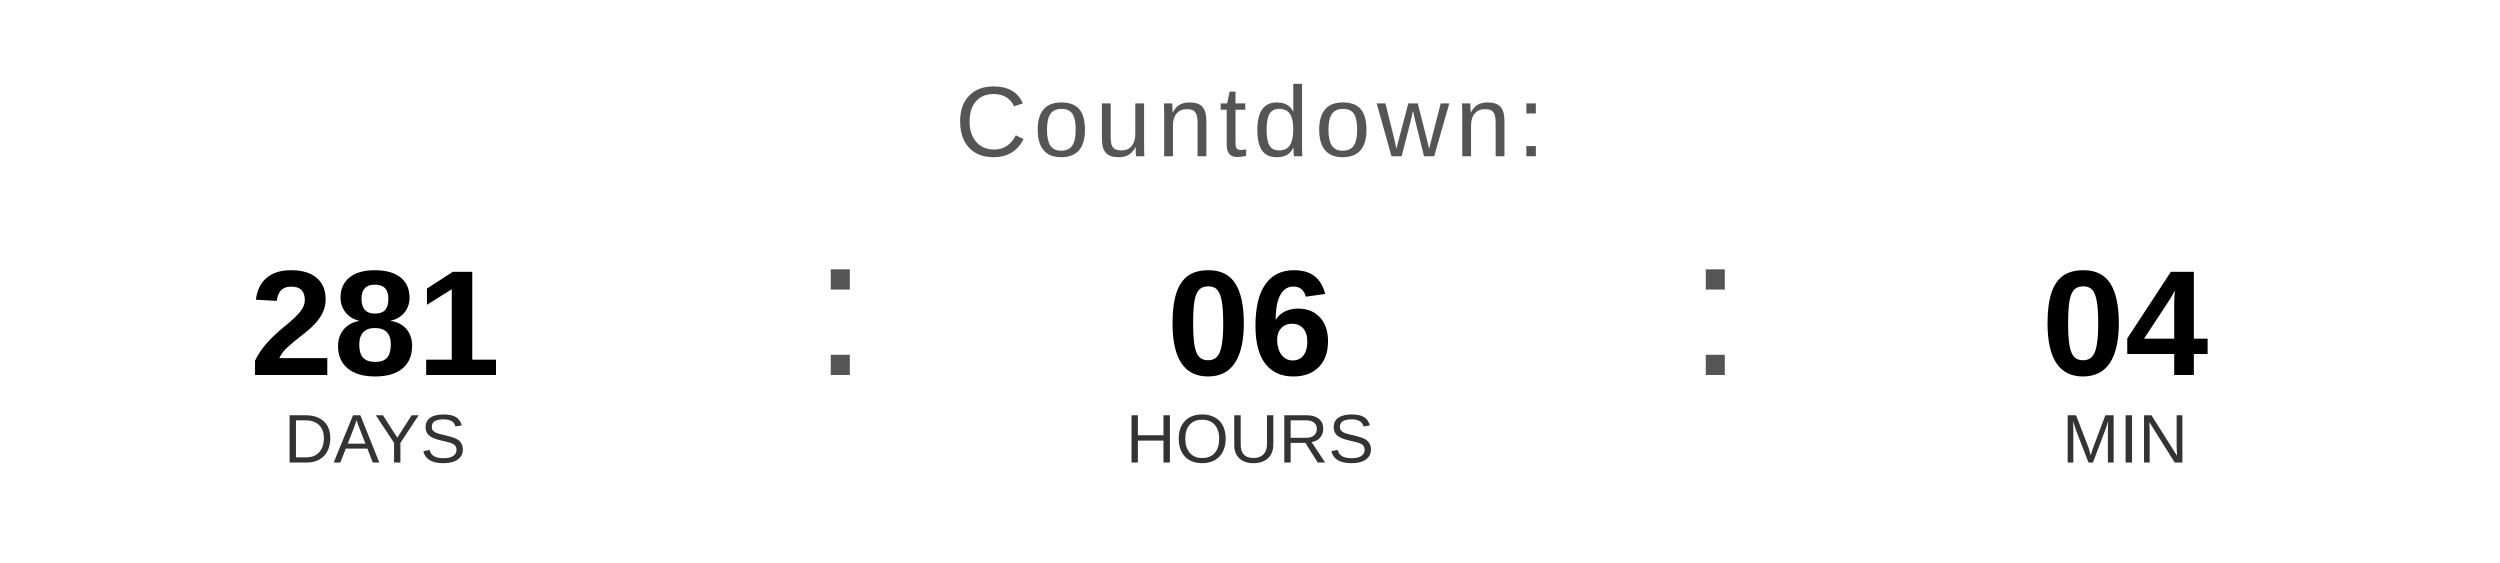
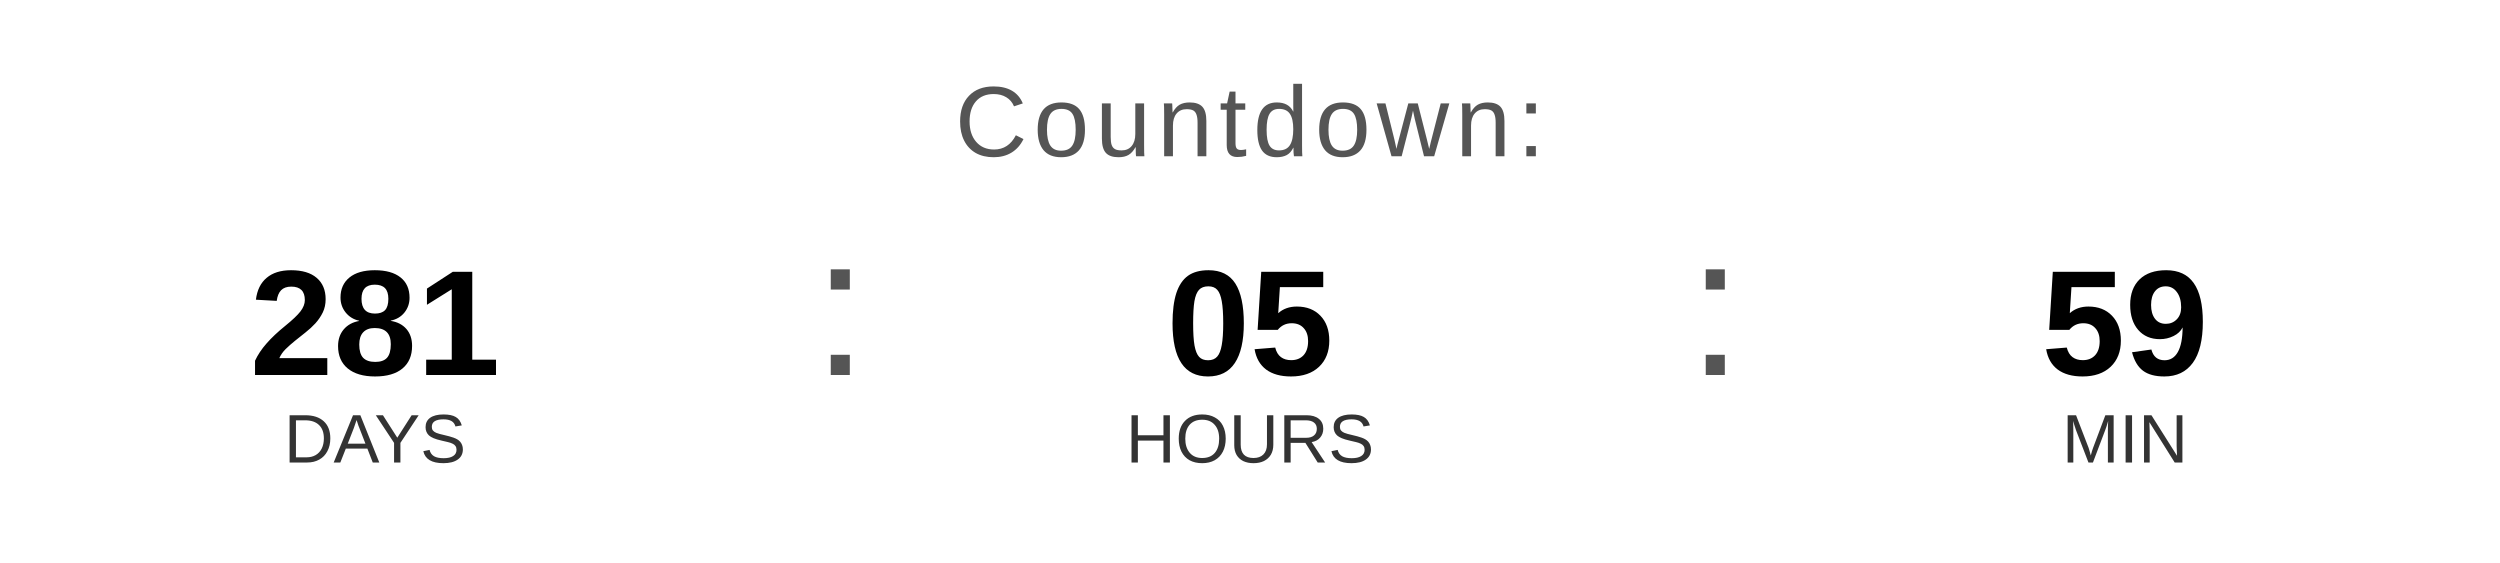
<svg xmlns="http://www.w3.org/2000/svg" width="400" height="90" viewBox="0 0 400 90">
  <text x="200" y="25" font-family="Arial, Helvetica, sans-serif" font-size="16" fill="#555555" text-anchor="middle" letter-spacing="1">
    Countdown:
  </text>
  <text x="60" y="60" font-family="Arial, Helvetica, sans-serif" font-size="24" font-weight="bold" fill="#000000" text-anchor="middle">281</text>
  <text x="60" y="74" font-family="Arial, Helvetica, sans-serif" font-size="11" fill="#333333" text-anchor="middle">DAYS</text>
  <text x="130" y="60" font-family="Arial, sans-serif" font-size="32" fill="#555555">:</text>
-   <text x="200" y="60" font-family="Arial, Helvetica, sans-serif" font-size="24" font-weight="bold" fill="#000000" text-anchor="middle">06</text>
+   <text x="200" y="60" font-family="Arial, Helvetica, sans-serif" font-size="24" font-weight="bold" fill="#000000" text-anchor="middle">05</text>
  <text x="200" y="74" font-family="Arial, Helvetica, sans-serif" font-size="11" fill="#333333" text-anchor="middle">HOURS</text>
  <text x="270" y="60" font-family="Arial, sans-serif" font-size="32" fill="#555555">:</text>
-   <text x="340" y="60" font-family="Arial, Helvetica, sans-serif" font-size="24" font-weight="bold" fill="#000000" text-anchor="middle">04</text>
+   <text x="340" y="60" font-family="Arial, Helvetica, sans-serif" font-size="24" font-weight="bold" fill="#000000" text-anchor="middle">59</text>
  <text x="340" y="74" font-family="Arial, Helvetica, sans-serif" font-size="11" fill="#333333" text-anchor="middle">MIN</text>
</svg>
